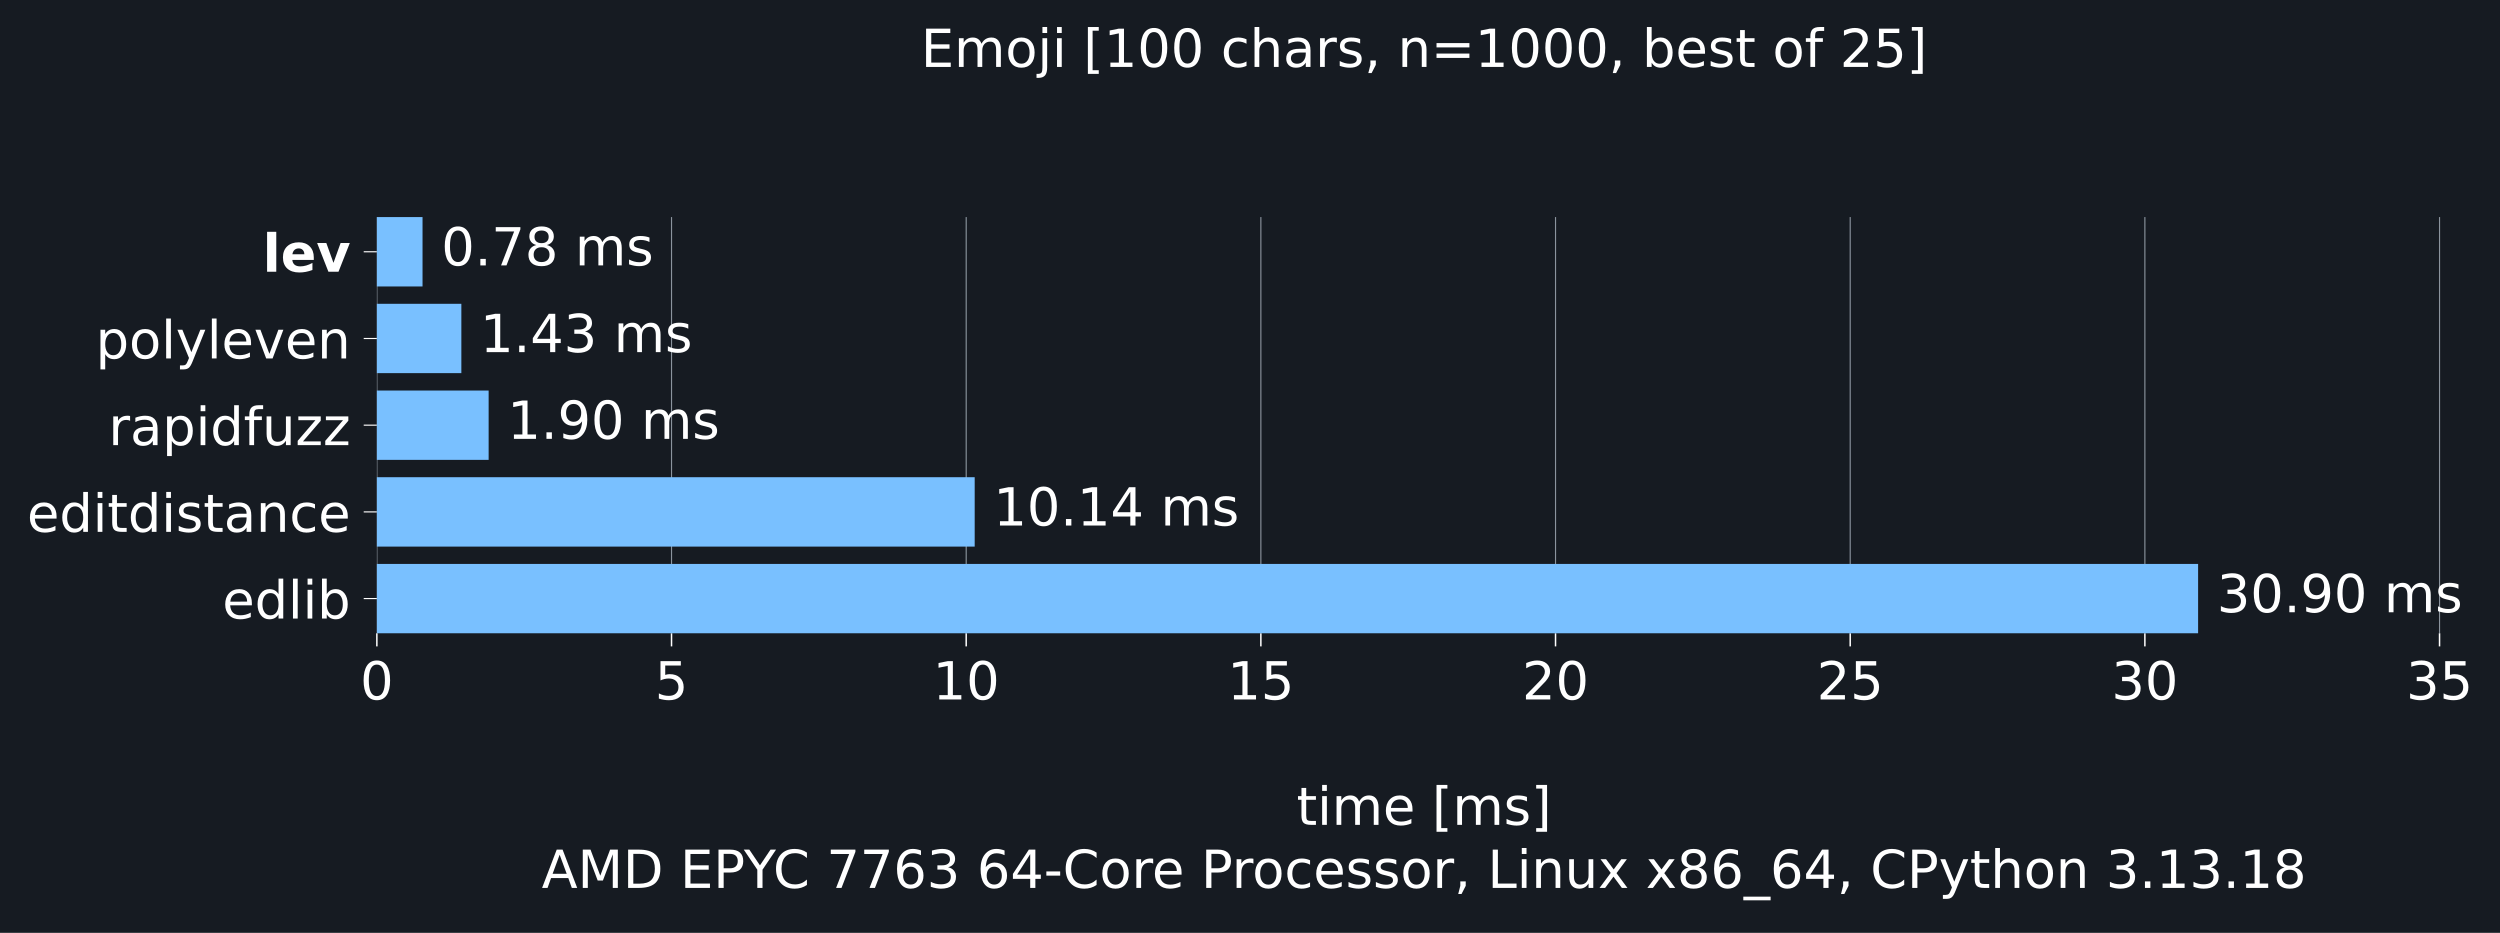
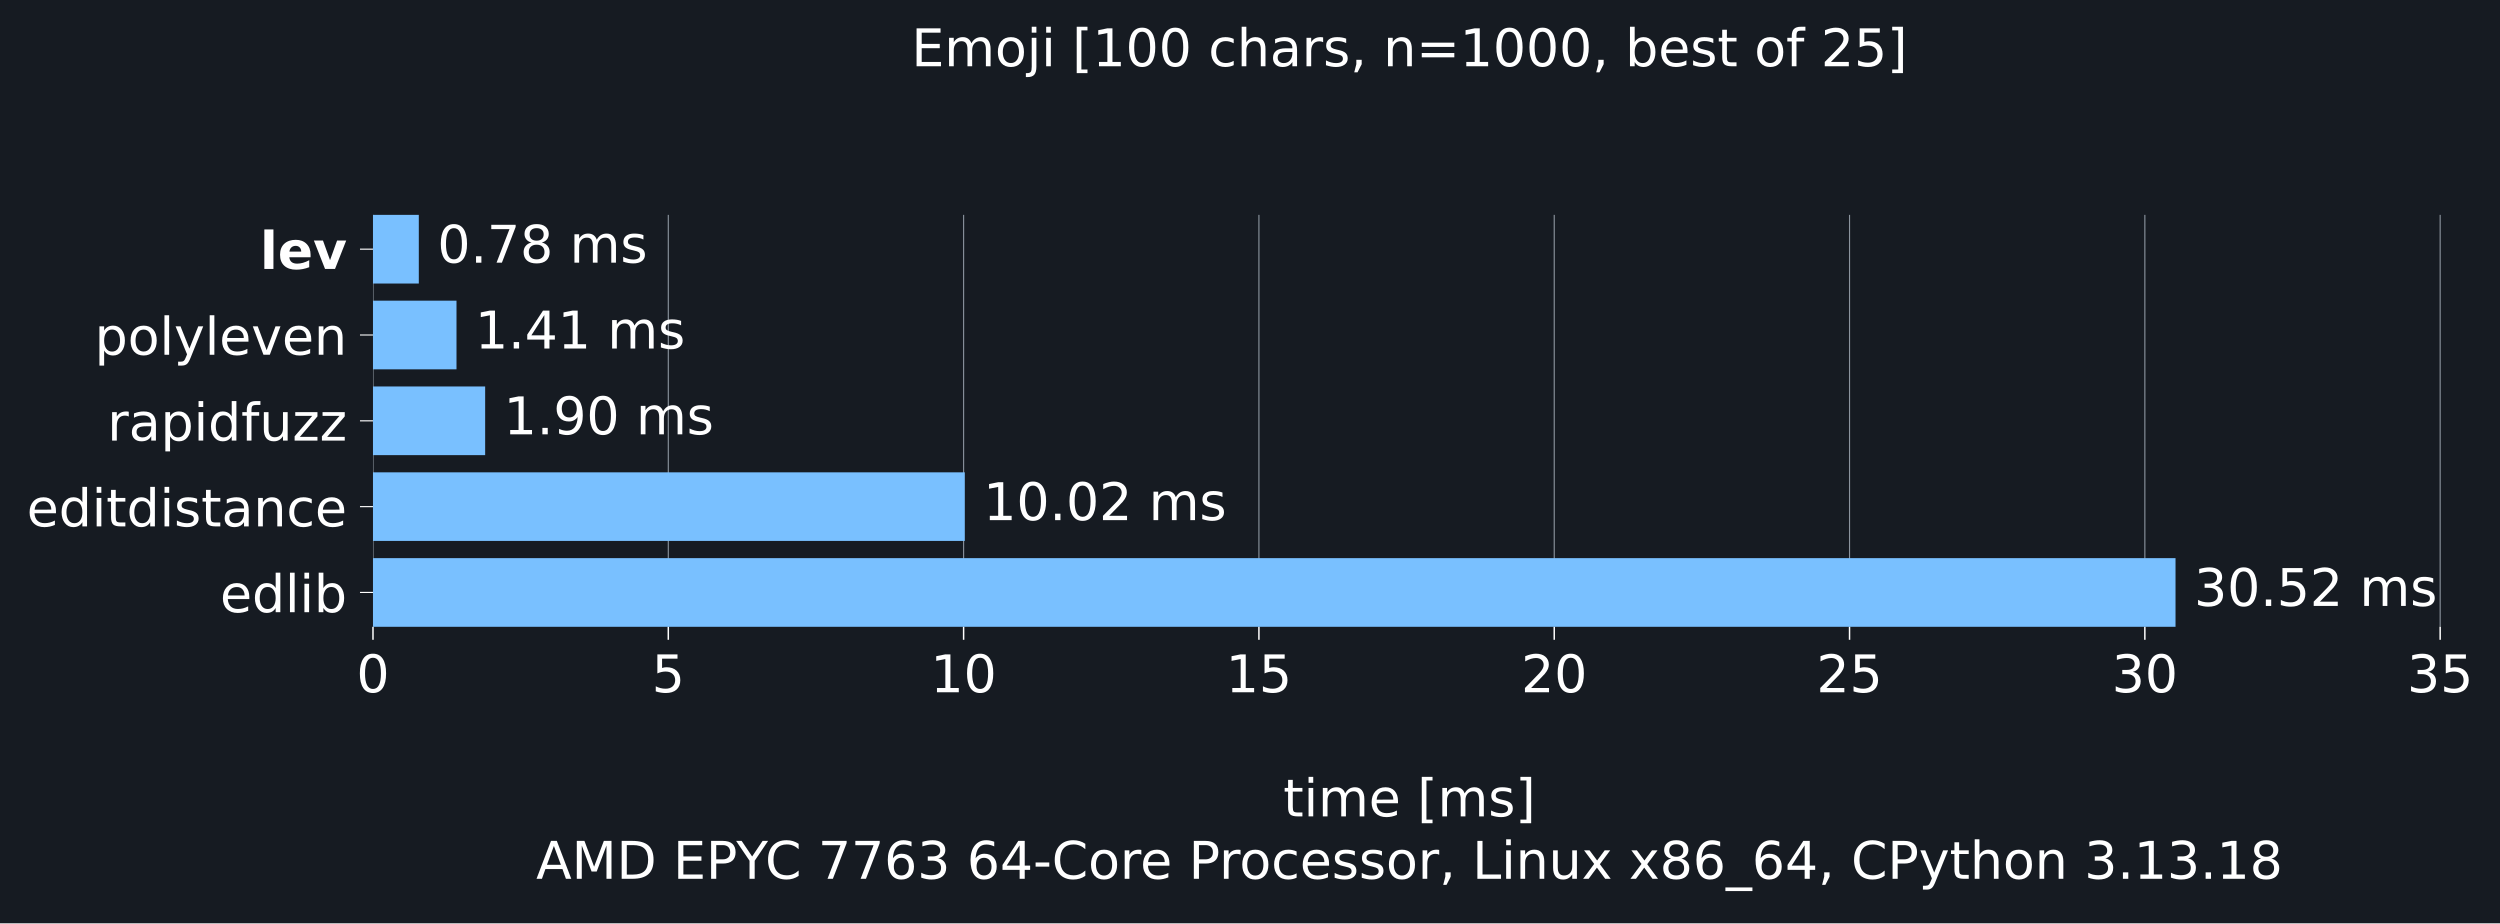
- <svg xmlns="http://www.w3.org/2000/svg" xmlns:xlink="http://www.w3.org/1999/xlink" width="666.051pt" height="248.525pt" viewBox="0 0 666.051 248.525" version="1.1">
+ <svg xmlns="http://www.w3.org/2000/svg" xmlns:xlink="http://www.w3.org/1999/xlink" width="672.963pt" height="248.525pt" viewBox="0 0 672.963 248.525" version="1.1">
  <defs>
    <style type="text/css">*{stroke-linejoin: round; stroke-linecap: butt}</style>
  </defs>
  <g id="figure_1">
    <g id="patch_1">
-       <path d="M 0 248.525 L 666.051 248.525 L 666.051 0 L 0 0 z " style="fill: #161b22" />
+       <path d="M 0 248.525 L 672.963 248.525 L 672.963 0 L 0 0 z " style="fill: #161b22" />
    </g>
    <g id="axes_1">
      <g id="patch_2">
        <path d="M 100.403 168.718 L 658.403 168.718 L 658.403 57.838 L 100.403 57.838 z " style="fill: #161b22" />
      </g>
      <g id="matplotlib.axis_1">
        <g id="xtick_1">
          <g id="line2d_1">
-             <path d="M 100.403 168.718 L 100.403 57.838 " clip-path="url(#pda3c7c12c2)" style="fill: none; stroke: #8b949e; stroke-width: 0.3; stroke-linecap: square" />
+             <path d="M 100.403 168.718 L 100.403 57.838 " clip-path="url(#peca6895022)" style="fill: none; stroke: #8b949e; stroke-width: 0.3; stroke-linecap: square" />
          </g>
          <g id="line2d_2">
            <defs>
-               <path id="m04eb3548ec" d="M 0 0 L 0 3.5 " style="stroke: #ffffff; stroke-width: 0.4" />
+               <path id="m6c0658daf0" d="M 0 0 L 0 3.5 " style="stroke: #ffffff; stroke-width: 0.4" />
            </defs>
            <g>
-               <use xlink:href="#m04eb3548ec" x="100.403" y="168.718" style="fill: #ffffff; stroke: #ffffff; stroke-width: 0.4" />
+               <use xlink:href="#m6c0658daf0" x="100.403" y="168.718" style="fill: #ffffff; stroke: #ffffff; stroke-width: 0.4" />
            </g>
          </g>
          <g id="text_1">
            <g style="fill: #ffffff" transform="translate(95.94906 186.3545) scale(0.14 -0.14)">
              <defs>
                <path id="DejaVuSans-13" d="M 2034 4250 Q 1547 4250 1301 3770 Q 1056 3291 1056 2328 Q 1056 1369 1301 889 Q 1547 409 2034 409 Q 2525 409 2770 889 Q 3016 1369 3016 2328 Q 3016 3291 2770 3770 Q 2525 4250 2034 4250 z M 2034 4750 Q 2819 4750 3233 4129 Q 3647 3509 3647 2328 Q 3647 1150 3233 529 Q 2819 -91 2034 -91 Q 1250 -91 836 529 Q 422 1150 422 2328 Q 422 3509 836 4129 Q 1250 4750 2034 4750 z " transform="scale(0.015625)" />
              </defs>
              <use xlink:href="#DejaVuSans-13" />
            </g>
          </g>
        </g>
        <g id="xtick_2">
          <g id="line2d_3">
-             <path d="M 178.909 168.718 L 178.909 57.838 " clip-path="url(#pda3c7c12c2)" style="fill: none; stroke: #8b949e; stroke-width: 0.3; stroke-linecap: square" />
+             <path d="M 179.896 168.718 L 179.896 57.838 " clip-path="url(#peca6895022)" style="fill: none; stroke: #8b949e; stroke-width: 0.3; stroke-linecap: square" />
          </g>
          <g id="line2d_4">
            <g>
-               <use xlink:href="#m04eb3548ec" x="178.909" y="168.718" style="fill: #ffffff; stroke: #ffffff; stroke-width: 0.4" />
+               <use xlink:href="#m6c0658daf0" x="179.896" y="168.718" style="fill: #ffffff; stroke: #ffffff; stroke-width: 0.4" />
            </g>
          </g>
          <g id="text_2">
-             <g style="fill: #ffffff" transform="translate(174.4549 186.3545) scale(0.14 -0.14)">
+             <g style="fill: #ffffff" transform="translate(175.4423 186.3545) scale(0.14 -0.14)">
              <defs>
                <path id="DejaVuSans-18" d="M 691 4666 L 3169 4666 L 3169 4134 L 1269 4134 L 1269 2991 Q 1406 3038 1543 3061 Q 1681 3084 1819 3084 Q 2600 3084 3056 2656 Q 3513 2228 3513 1497 Q 3513 744 3044 326 Q 2575 -91 1722 -91 Q 1428 -91 1123 -41 Q 819 9 494 109 L 494 744 Q 775 591 1075 516 Q 1375 441 1709 441 Q 2250 441 2565 725 Q 2881 1009 2881 1497 Q 2881 1984 2565 2268 Q 2250 2553 1709 2553 Q 1456 2553 1204 2497 Q 953 2441 691 2322 L 691 4666 z " transform="scale(0.015625)" />
              </defs>
              <use xlink:href="#DejaVuSans-18" />
            </g>
          </g>
        </g>
        <g id="xtick_3">
          <g id="line2d_5">
-             <path d="M 257.414 168.718 L 257.414 57.838 " clip-path="url(#pda3c7c12c2)" style="fill: none; stroke: #8b949e; stroke-width: 0.3; stroke-linecap: square" />
+             <path d="M 259.389 168.718 L 259.389 57.838 " clip-path="url(#peca6895022)" style="fill: none; stroke: #8b949e; stroke-width: 0.3; stroke-linecap: square" />
          </g>
          <g id="line2d_6">
            <g>
-               <use xlink:href="#m04eb3548ec" x="257.414" y="168.718" style="fill: #ffffff; stroke: #ffffff; stroke-width: 0.4" />
+               <use xlink:href="#m6c0658daf0" x="259.389" y="168.718" style="fill: #ffffff; stroke: #ffffff; stroke-width: 0.4" />
            </g>
          </g>
          <g id="text_3">
-             <g style="fill: #ffffff" transform="translate(248.5069 186.3545) scale(0.14 -0.14)">
+             <g style="fill: #ffffff" transform="translate(250.4817 186.3545) scale(0.14 -0.14)">
              <defs>
                <path id="DejaVuSans-14" d="M 794 531 L 1825 531 L 1825 4091 L 703 3866 L 703 4441 L 1819 4666 L 2450 4666 L 2450 531 L 3481 531 L 3481 0 L 794 0 L 794 531 z " transform="scale(0.015625)" />
              </defs>
              <use xlink:href="#DejaVuSans-14" />
              <use xlink:href="#DejaVuSans-13" transform="translate(63.625 0)" />
            </g>
          </g>
        </g>
        <g id="xtick_4">
          <g id="line2d_7">
-             <path d="M 335.92 168.718 L 335.92 57.838 " clip-path="url(#pda3c7c12c2)" style="fill: none; stroke: #8b949e; stroke-width: 0.3; stroke-linecap: square" />
+             <path d="M 338.882 168.718 L 338.882 57.838 " clip-path="url(#peca6895022)" style="fill: none; stroke: #8b949e; stroke-width: 0.3; stroke-linecap: square" />
          </g>
          <g id="line2d_8">
            <g>
-               <use xlink:href="#m04eb3548ec" x="335.92" y="168.718" style="fill: #ffffff; stroke: #ffffff; stroke-width: 0.4" />
+               <use xlink:href="#m6c0658daf0" x="338.882" y="168.718" style="fill: #ffffff; stroke: #ffffff; stroke-width: 0.4" />
            </g>
          </g>
          <g id="text_4">
-             <g style="fill: #ffffff" transform="translate(327.0128 186.3545) scale(0.14 -0.14)">
+             <g style="fill: #ffffff" transform="translate(329.975 186.3545) scale(0.14 -0.14)">
              <use xlink:href="#DejaVuSans-14" />
              <use xlink:href="#DejaVuSans-18" transform="translate(63.625 0)" />
            </g>
          </g>
        </g>
        <g id="xtick_5">
          <g id="line2d_9">
-             <path d="M 414.426 168.718 L 414.426 57.838 " clip-path="url(#pda3c7c12c2)" style="fill: none; stroke: #8b949e; stroke-width: 0.3; stroke-linecap: square" />
+             <path d="M 418.376 168.718 L 418.376 57.838 " clip-path="url(#peca6895022)" style="fill: none; stroke: #8b949e; stroke-width: 0.3; stroke-linecap: square" />
          </g>
          <g id="line2d_10">
            <g>
-               <use xlink:href="#m04eb3548ec" x="414.426" y="168.718" style="fill: #ffffff; stroke: #ffffff; stroke-width: 0.4" />
+               <use xlink:href="#m6c0658daf0" x="418.376" y="168.718" style="fill: #ffffff; stroke: #ffffff; stroke-width: 0.4" />
            </g>
          </g>
          <g id="text_5">
-             <g style="fill: #ffffff" transform="translate(405.5186 186.3545) scale(0.14 -0.14)">
+             <g style="fill: #ffffff" transform="translate(409.4682 186.3545) scale(0.14 -0.14)">
              <defs>
                <path id="DejaVuSans-15" d="M 1228 531 L 3431 531 L 3431 0 L 469 0 L 469 531 Q 828 903 1448 1529 Q 2069 2156 2228 2338 Q 2531 2678 2651 2914 Q 2772 3150 2772 3378 Q 2772 3750 2511 3984 Q 2250 4219 1831 4219 Q 1534 4219 1204 4116 Q 875 4013 500 3803 L 500 4441 Q 881 4594 1212 4672 Q 1544 4750 1819 4750 Q 2544 4750 2975 4387 Q 3406 4025 3406 3419 Q 3406 3131 3298 2873 Q 3191 2616 2906 2266 Q 2828 2175 2409 1742 Q 1991 1309 1228 531 z " transform="scale(0.015625)" />
              </defs>
              <use xlink:href="#DejaVuSans-15" />
              <use xlink:href="#DejaVuSans-13" transform="translate(63.625 0)" />
            </g>
          </g>
        </g>
        <g id="xtick_6">
          <g id="line2d_11">
-             <path d="M 492.932 168.718 L 492.932 57.838 " clip-path="url(#pda3c7c12c2)" style="fill: none; stroke: #8b949e; stroke-width: 0.3; stroke-linecap: square" />
+             <path d="M 497.869 168.718 L 497.869 57.838 " clip-path="url(#peca6895022)" style="fill: none; stroke: #8b949e; stroke-width: 0.3; stroke-linecap: square" />
          </g>
          <g id="line2d_12">
            <g>
-               <use xlink:href="#m04eb3548ec" x="492.932" y="168.718" style="fill: #ffffff; stroke: #ffffff; stroke-width: 0.4" />
+               <use xlink:href="#m6c0658daf0" x="497.869" y="168.718" style="fill: #ffffff; stroke: #ffffff; stroke-width: 0.4" />
            </g>
          </g>
          <g id="text_6">
-             <g style="fill: #ffffff" transform="translate(484.0244 186.3545) scale(0.14 -0.14)">
+             <g style="fill: #ffffff" transform="translate(488.9614 186.3545) scale(0.14 -0.14)">
              <use xlink:href="#DejaVuSans-15" />
              <use xlink:href="#DejaVuSans-18" transform="translate(63.625 0)" />
            </g>
          </g>
        </g>
        <g id="xtick_7">
          <g id="line2d_13">
-             <path d="M 571.438 168.718 L 571.438 57.838 " clip-path="url(#pda3c7c12c2)" style="fill: none; stroke: #8b949e; stroke-width: 0.3; stroke-linecap: square" />
+             <path d="M 577.362 168.718 L 577.362 57.838 " clip-path="url(#peca6895022)" style="fill: none; stroke: #8b949e; stroke-width: 0.3; stroke-linecap: square" />
          </g>
          <g id="line2d_14">
            <g>
-               <use xlink:href="#m04eb3548ec" x="571.438" y="168.718" style="fill: #ffffff; stroke: #ffffff; stroke-width: 0.4" />
+               <use xlink:href="#m6c0658daf0" x="577.362" y="168.718" style="fill: #ffffff; stroke: #ffffff; stroke-width: 0.4" />
            </g>
          </g>
          <g id="text_7">
-             <g style="fill: #ffffff" transform="translate(562.5302 186.3545) scale(0.14 -0.14)">
+             <g style="fill: #ffffff" transform="translate(568.4546 186.3545) scale(0.14 -0.14)">
              <defs>
                <path id="DejaVuSans-16" d="M 2597 2516 Q 3050 2419 3304 2112 Q 3559 1806 3559 1356 Q 3559 666 3084 287 Q 2609 -91 1734 -91 Q 1441 -91 1130 -33 Q 819 25 488 141 L 488 750 Q 750 597 1062 519 Q 1375 441 1716 441 Q 2309 441 2620 675 Q 2931 909 2931 1356 Q 2931 1769 2642 2001 Q 2353 2234 1838 2234 L 1294 2234 L 1294 2753 L 1863 2753 Q 2328 2753 2575 2939 Q 2822 3125 2822 3475 Q 2822 3834 2567 4026 Q 2313 4219 1838 4219 Q 1578 4219 1281 4162 Q 984 4106 628 3988 L 628 4550 Q 988 4650 1302 4700 Q 1616 4750 1894 4750 Q 2613 4750 3031 4423 Q 3450 4097 3450 3541 Q 3450 3153 3228 2886 Q 3006 2619 2597 2516 z " transform="scale(0.015625)" />
              </defs>
              <use xlink:href="#DejaVuSans-16" />
              <use xlink:href="#DejaVuSans-13" transform="translate(63.625 0)" />
            </g>
          </g>
        </g>
        <g id="xtick_8">
          <g id="line2d_15">
-             <path d="M 649.944 168.718 L 649.944 57.838 " clip-path="url(#pda3c7c12c2)" style="fill: none; stroke: #8b949e; stroke-width: 0.3; stroke-linecap: square" />
+             <path d="M 656.855 168.718 L 656.855 57.838 " clip-path="url(#peca6895022)" style="fill: none; stroke: #8b949e; stroke-width: 0.3; stroke-linecap: square" />
          </g>
          <g id="line2d_16">
            <g>
-               <use xlink:href="#m04eb3548ec" x="649.944" y="168.718" style="fill: #ffffff; stroke: #ffffff; stroke-width: 0.4" />
+               <use xlink:href="#m6c0658daf0" x="656.855" y="168.718" style="fill: #ffffff; stroke: #ffffff; stroke-width: 0.4" />
            </g>
          </g>
          <g id="text_8">
-             <g style="fill: #ffffff" transform="translate(641.036 186.3545) scale(0.14 -0.14)">
+             <g style="fill: #ffffff" transform="translate(647.9478 186.3545) scale(0.14 -0.14)">
              <use xlink:href="#DejaVuSans-16" />
              <use xlink:href="#DejaVuSans-18" transform="translate(63.625 0)" />
            </g>
          </g>
        </g>
        <g id="text_9">
          <g style="fill: #ffffff" transform="translate(345.4364 219.757) scale(0.14 -0.14)">
            <defs>
              <path id="DejaVuSans-57" d="M 1172 4494 L 1172 3500 L 2356 3500 L 2356 3053 L 1172 3053 L 1172 1153 Q 1172 725 1289 603 Q 1406 481 1766 481 L 2356 481 L 2356 0 L 1766 0 Q 1100 0 847 248 Q 594 497 594 1153 L 594 3053 L 172 3053 L 172 3500 L 594 3500 L 594 4494 L 1172 4494 z " transform="scale(0.015625)" />
              <path id="DejaVuSans-4c" d="M 603 3500 L 1178 3500 L 1178 0 L 603 0 L 603 3500 z M 603 4863 L 1178 4863 L 1178 4134 L 603 4134 L 603 4863 z " transform="scale(0.015625)" />
              <path id="DejaVuSans-50" d="M 3328 2828 Q 3544 3216 3844 3400 Q 4144 3584 4550 3584 Q 5097 3584 5394 3201 Q 5691 2819 5691 2113 L 5691 0 L 5113 0 L 5113 2094 Q 5113 2597 4934 2840 Q 4756 3084 4391 3084 Q 3944 3084 3684 2787 Q 3425 2491 3425 1978 L 3425 0 L 2847 0 L 2847 2094 Q 2847 2600 2669 2842 Q 2491 3084 2119 3084 Q 1678 3084 1418 2786 Q 1159 2488 1159 1978 L 1159 0 L 581 0 L 581 3500 L 1159 3500 L 1159 2956 Q 1356 3278 1631 3431 Q 1906 3584 2284 3584 Q 2666 3584 2933 3390 Q 3200 3197 3328 2828 z " transform="scale(0.015625)" />
              <path id="DejaVuSans-48" d="M 3597 1894 L 3597 1613 L 953 1613 Q 991 1019 1311 708 Q 1631 397 2203 397 Q 2534 397 2845 478 Q 3156 559 3463 722 L 3463 178 Q 3153 47 2828 -22 Q 2503 -91 2169 -91 Q 1331 -91 842 396 Q 353 884 353 1716 Q 353 2575 817 3079 Q 1281 3584 2069 3584 Q 2775 3584 3186 3129 Q 3597 2675 3597 1894 z M 3022 2063 Q 3016 2534 2758 2815 Q 2500 3097 2075 3097 Q 1594 3097 1305 2825 Q 1016 2553 972 2059 L 3022 2063 z " transform="scale(0.015625)" />
              <path id="DejaVuSans-3" transform="scale(0.015625)" />
              <path id="DejaVuSans-3e" d="M 550 4863 L 1875 4863 L 1875 4416 L 1125 4416 L 1125 -397 L 1875 -397 L 1875 -844 L 550 -844 L 550 4863 z " transform="scale(0.015625)" />
              <path id="DejaVuSans-56" d="M 2834 3397 L 2834 2853 Q 2591 2978 2328 3040 Q 2066 3103 1784 3103 Q 1356 3103 1142 2972 Q 928 2841 928 2578 Q 928 2378 1081 2264 Q 1234 2150 1697 2047 L 1894 2003 Q 2506 1872 2764 1633 Q 3022 1394 3022 966 Q 3022 478 2636 193 Q 2250 -91 1575 -91 Q 1294 -91 989 -36 Q 684 19 347 128 L 347 722 Q 666 556 975 473 Q 1284 391 1588 391 Q 1994 391 2212 530 Q 2431 669 2431 922 Q 2431 1156 2273 1281 Q 2116 1406 1581 1522 L 1381 1569 Q 847 1681 609 1914 Q 372 2147 372 2553 Q 372 3047 722 3315 Q 1072 3584 1716 3584 Q 2034 3584 2315 3537 Q 2597 3491 2834 3397 z " transform="scale(0.015625)" />
              <path id="DejaVuSans-40" d="M 1947 4863 L 1947 -844 L 622 -844 L 622 -397 L 1369 -397 L 1369 4416 L 622 4416 L 622 4863 L 1947 4863 z " transform="scale(0.015625)" />
            </defs>
            <use xlink:href="#DejaVuSans-57" />
            <use xlink:href="#DejaVuSans-4c" transform="translate(39.20312 0)" />
            <use xlink:href="#DejaVuSans-50" transform="translate(66.98438 0)" />
            <use xlink:href="#DejaVuSans-48" transform="translate(164.3906 0)" />
            <use xlink:href="#DejaVuSans-3" transform="translate(225.9219 0)" />
            <use xlink:href="#DejaVuSans-3e" transform="translate(257.7031 0)" />
            <use xlink:href="#DejaVuSans-50" transform="translate(296.7188 0)" />
            <use xlink:href="#DejaVuSans-56" transform="translate(394.125 0)" />
            <use xlink:href="#DejaVuSans-40" transform="translate(446.2188 0)" />
          </g>
          <g style="fill: #ffffff" transform="translate(144.3144 236.5608) scale(0.14 -0.14)">
            <defs>
              <path id="DejaVuSans-24" d="M 2188 4044 L 1331 1722 L 3047 1722 L 2188 4044 z M 1831 4666 L 2547 4666 L 4325 0 L 3669 0 L 3244 1197 L 1141 1197 L 716 0 L 50 0 L 1831 4666 z " transform="scale(0.015625)" />
              <path id="DejaVuSans-30" d="M 628 4666 L 1569 4666 L 2759 1491 L 3956 4666 L 4897 4666 L 4897 0 L 4281 0 L 4281 4097 L 3078 897 L 2444 897 L 1241 4097 L 1241 0 L 628 0 L 628 4666 z " transform="scale(0.015625)" />
              <path id="DejaVuSans-27" d="M 1259 4147 L 1259 519 L 2022 519 Q 2988 519 3436 956 Q 3884 1394 3884 2338 Q 3884 3275 3436 3711 Q 2988 4147 2022 4147 L 1259 4147 z M 628 4666 L 1925 4666 Q 3281 4666 3915 4102 Q 4550 3538 4550 2338 Q 4550 1131 3912 565 Q 3275 0 1925 0 L 628 0 L 628 4666 z " transform="scale(0.015625)" />
              <path id="DejaVuSans-28" d="M 628 4666 L 3578 4666 L 3578 4134 L 1259 4134 L 1259 2753 L 3481 2753 L 3481 2222 L 1259 2222 L 1259 531 L 3634 531 L 3634 0 L 628 0 L 628 4666 z " transform="scale(0.015625)" />
              <path id="DejaVuSans-33" d="M 1259 4147 L 1259 2394 L 2053 2394 Q 2494 2394 2734 2622 Q 2975 2850 2975 3272 Q 2975 3691 2734 3919 Q 2494 4147 2053 4147 L 1259 4147 z M 628 4666 L 2053 4666 Q 2838 4666 3239 4311 Q 3641 3956 3641 3272 Q 3641 2581 3239 2228 Q 2838 1875 2053 1875 L 1259 1875 L 1259 0 L 628 0 L 628 4666 z " transform="scale(0.015625)" />
              <path id="DejaVuSans-3c" d="M -13 4666 L 666 4666 L 1959 2747 L 3244 4666 L 3922 4666 L 2272 2222 L 2272 0 L 1638 0 L 1638 2222 L -13 4666 z " transform="scale(0.015625)" />
              <path id="DejaVuSans-26" d="M 4122 4306 L 4122 3641 Q 3803 3938 3442 4084 Q 3081 4231 2675 4231 Q 1875 4231 1450 3742 Q 1025 3253 1025 2328 Q 1025 1406 1450 917 Q 1875 428 2675 428 Q 3081 428 3442 575 Q 3803 722 4122 1019 L 4122 359 Q 3791 134 3420 21 Q 3050 -91 2638 -91 Q 1578 -91 968 557 Q 359 1206 359 2328 Q 359 3453 968 4101 Q 1578 4750 2638 4750 Q 3056 4750 3426 4639 Q 3797 4528 4122 4306 z " transform="scale(0.015625)" />
              <path id="DejaVuSans-1a" d="M 525 4666 L 3525 4666 L 3525 4397 L 1831 0 L 1172 0 L 2766 4134 L 525 4134 L 525 4666 z " transform="scale(0.015625)" />
              <path id="DejaVuSans-19" d="M 2113 2584 Q 1688 2584 1439 2293 Q 1191 2003 1191 1497 Q 1191 994 1439 701 Q 1688 409 2113 409 Q 2538 409 2786 701 Q 3034 994 3034 1497 Q 3034 2003 2786 2293 Q 2538 2584 2113 2584 z M 3366 4563 L 3366 3988 Q 3128 4100 2886 4159 Q 2644 4219 2406 4219 Q 1781 4219 1451 3797 Q 1122 3375 1075 2522 Q 1259 2794 1537 2939 Q 1816 3084 2150 3084 Q 2853 3084 3261 2657 Q 3669 2231 3669 1497 Q 3669 778 3244 343 Q 2819 -91 2113 -91 Q 1303 -91 875 529 Q 447 1150 447 2328 Q 447 3434 972 4092 Q 1497 4750 2381 4750 Q 2619 4750 2861 4703 Q 3103 4656 3366 4563 z " transform="scale(0.015625)" />
              <path id="DejaVuSans-17" d="M 2419 4116 L 825 1625 L 2419 1625 L 2419 4116 z M 2253 4666 L 3047 4666 L 3047 1625 L 3713 1625 L 3713 1100 L 3047 1100 L 3047 0 L 2419 0 L 2419 1100 L 313 1100 L 313 1709 L 2253 4666 z " transform="scale(0.015625)" />
              <path id="DejaVuSans-10" d="M 313 2009 L 1997 2009 L 1997 1497 L 313 1497 L 313 2009 z " transform="scale(0.015625)" />
              <path id="DejaVuSans-52" d="M 1959 3097 Q 1497 3097 1228 2736 Q 959 2375 959 1747 Q 959 1119 1226 758 Q 1494 397 1959 397 Q 2419 397 2687 759 Q 2956 1122 2956 1747 Q 2956 2369 2687 2733 Q 2419 3097 1959 3097 z M 1959 3584 Q 2709 3584 3137 3096 Q 3566 2609 3566 1747 Q 3566 888 3137 398 Q 2709 -91 1959 -91 Q 1206 -91 779 398 Q 353 888 353 1747 Q 353 2609 779 3096 Q 1206 3584 1959 3584 z " transform="scale(0.015625)" />
              <path id="DejaVuSans-55" d="M 2631 2963 Q 2534 3019 2420 3045 Q 2306 3072 2169 3072 Q 1681 3072 1420 2755 Q 1159 2438 1159 1844 L 1159 0 L 581 0 L 581 3500 L 1159 3500 L 1159 2956 Q 1341 3275 1631 3429 Q 1922 3584 2338 3584 Q 2397 3584 2469 3576 Q 2541 3569 2628 3553 L 2631 2963 z " transform="scale(0.015625)" />
              <path id="DejaVuSans-46" d="M 3122 3366 L 3122 2828 Q 2878 2963 2633 3030 Q 2388 3097 2138 3097 Q 1578 3097 1268 2742 Q 959 2388 959 1747 Q 959 1106 1268 751 Q 1578 397 2138 397 Q 2388 397 2633 464 Q 2878 531 3122 666 L 3122 134 Q 2881 22 2623 -34 Q 2366 -91 2075 -91 Q 1284 -91 818 406 Q 353 903 353 1747 Q 353 2603 823 3093 Q 1294 3584 2113 3584 Q 2378 3584 2631 3529 Q 2884 3475 3122 3366 z " transform="scale(0.015625)" />
              <path id="DejaVuSans-f" d="M 750 794 L 1409 794 L 1409 256 L 897 -744 L 494 -744 L 750 256 L 750 794 z " transform="scale(0.015625)" />
              <path id="DejaVuSans-2f" d="M 628 4666 L 1259 4666 L 1259 531 L 3531 531 L 3531 0 L 628 0 L 628 4666 z " transform="scale(0.015625)" />
              <path id="DejaVuSans-51" d="M 3513 2113 L 3513 0 L 2938 0 L 2938 2094 Q 2938 2591 2744 2837 Q 2550 3084 2163 3084 Q 1697 3084 1428 2787 Q 1159 2491 1159 1978 L 1159 0 L 581 0 L 581 3500 L 1159 3500 L 1159 2956 Q 1366 3272 1645 3428 Q 1925 3584 2291 3584 Q 2894 3584 3203 3211 Q 3513 2838 3513 2113 z " transform="scale(0.015625)" />
              <path id="DejaVuSans-58" d="M 544 1381 L 544 3500 L 1119 3500 L 1119 1403 Q 1119 906 1312 657 Q 1506 409 1894 409 Q 2359 409 2629 706 Q 2900 1003 2900 1516 L 2900 3500 L 3475 3500 L 3475 0 L 2900 0 L 2900 538 Q 2691 219 2414 64 Q 2138 -91 1772 -91 Q 1169 -91 856 284 Q 544 659 544 1381 z M 1991 3584 L 1991 3584 z " transform="scale(0.015625)" />
              <path id="DejaVuSans-5b" d="M 3513 3500 L 2247 1797 L 3578 0 L 2900 0 L 1881 1375 L 863 0 L 184 0 L 1544 1831 L 300 3500 L 978 3500 L 1906 2253 L 2834 3500 L 3513 3500 z " transform="scale(0.015625)" />
              <path id="DejaVuSans-1b" d="M 2034 2216 Q 1584 2216 1326 1975 Q 1069 1734 1069 1313 Q 1069 891 1326 650 Q 1584 409 2034 409 Q 2484 409 2743 651 Q 3003 894 3003 1313 Q 3003 1734 2745 1975 Q 2488 2216 2034 2216 z M 1403 2484 Q 997 2584 770 2862 Q 544 3141 544 3541 Q 544 4100 942 4425 Q 1341 4750 2034 4750 Q 2731 4750 3128 4425 Q 3525 4100 3525 3541 Q 3525 3141 3298 2862 Q 3072 2584 2669 2484 Q 3125 2378 3379 2068 Q 3634 1759 3634 1313 Q 3634 634 3220 271 Q 2806 -91 2034 -91 Q 1263 -91 848 271 Q 434 634 434 1313 Q 434 1759 690 2068 Q 947 2378 1403 2484 z M 1172 3481 Q 1172 3119 1398 2916 Q 1625 2713 2034 2713 Q 2441 2713 2670 2916 Q 2900 3119 2900 3481 Q 2900 3844 2670 4047 Q 2441 4250 2034 4250 Q 1625 4250 1398 4047 Q 1172 3844 1172 3481 z " transform="scale(0.015625)" />
              <path id="DejaVuSans-42" d="M 3263 -1063 L 3263 -1509 L -63 -1509 L -63 -1063 L 3263 -1063 z " transform="scale(0.015625)" />
              <path id="DejaVuSans-5c" d="M 2059 -325 Q 1816 -950 1584 -1140 Q 1353 -1331 966 -1331 L 506 -1331 L 506 -850 L 844 -850 Q 1081 -850 1212 -737 Q 1344 -625 1503 -206 L 1606 56 L 191 3500 L 800 3500 L 1894 763 L 2988 3500 L 3597 3500 L 2059 -325 z " transform="scale(0.015625)" />
              <path id="DejaVuSans-4b" d="M 3513 2113 L 3513 0 L 2938 0 L 2938 2094 Q 2938 2591 2744 2837 Q 2550 3084 2163 3084 Q 1697 3084 1428 2787 Q 1159 2491 1159 1978 L 1159 0 L 581 0 L 581 4863 L 1159 4863 L 1159 2956 Q 1366 3272 1645 3428 Q 1925 3584 2291 3584 Q 2894 3584 3203 3211 Q 3513 2838 3513 2113 z " transform="scale(0.015625)" />
              <path id="DejaVuSans-11" d="M 684 794 L 1344 794 L 1344 0 L 684 0 L 684 794 z " transform="scale(0.015625)" />
            </defs>
            <use xlink:href="#DejaVuSans-24" />
            <use xlink:href="#DejaVuSans-30" transform="translate(68.40625 0)" />
            <use xlink:href="#DejaVuSans-27" transform="translate(154.6875 0)" />
            <use xlink:href="#DejaVuSans-3" transform="translate(231.6875 0)" />
            <use xlink:href="#DejaVuSans-28" transform="translate(263.4688 0)" />
            <use xlink:href="#DejaVuSans-33" transform="translate(326.6562 0)" />
            <use xlink:href="#DejaVuSans-3c" transform="translate(384.75 0)" />
            <use xlink:href="#DejaVuSans-26" transform="translate(440.3594 0)" />
            <use xlink:href="#DejaVuSans-3" transform="translate(510.1875 0)" />
            <use xlink:href="#DejaVuSans-1a" transform="translate(541.9688 0)" />
            <use xlink:href="#DejaVuSans-1a" transform="translate(605.5938 0)" />
            <use xlink:href="#DejaVuSans-19" transform="translate(669.2188 0)" />
            <use xlink:href="#DejaVuSans-16" transform="translate(732.8438 0)" />
            <use xlink:href="#DejaVuSans-3" transform="translate(796.4688 0)" />
            <use xlink:href="#DejaVuSans-19" transform="translate(828.25 0)" />
            <use xlink:href="#DejaVuSans-17" transform="translate(891.875 0)" />
            <use xlink:href="#DejaVuSans-10" transform="translate(955.5 0)" />
            <use xlink:href="#DejaVuSans-26" transform="translate(991.5781 0)" />
            <use xlink:href="#DejaVuSans-52" transform="translate(1061.406 0)" />
            <use xlink:href="#DejaVuSans-55" transform="translate(1122.594 0)" />
            <use xlink:href="#DejaVuSans-48" transform="translate(1161.5 0)" />
            <use xlink:href="#DejaVuSans-3" transform="translate(1223.031 0)" />
            <use xlink:href="#DejaVuSans-33" transform="translate(1254.812 0)" />
            <use xlink:href="#DejaVuSans-55" transform="translate(1313.359 0)" />
            <use xlink:href="#DejaVuSans-52" transform="translate(1352.266 0)" />
            <use xlink:href="#DejaVuSans-46" transform="translate(1413.453 0)" />
            <use xlink:href="#DejaVuSans-48" transform="translate(1468.438 0)" />
            <use xlink:href="#DejaVuSans-56" transform="translate(1529.969 0)" />
            <use xlink:href="#DejaVuSans-56" transform="translate(1582.062 0)" />
            <use xlink:href="#DejaVuSans-52" transform="translate(1634.156 0)" />
            <use xlink:href="#DejaVuSans-55" transform="translate(1695.344 0)" />
            <use xlink:href="#DejaVuSans-f" transform="translate(1736.453 0)" />
            <use xlink:href="#DejaVuSans-3" transform="translate(1768.234 0)" />
            <use xlink:href="#DejaVuSans-2f" transform="translate(1800.016 0)" />
            <use xlink:href="#DejaVuSans-4c" transform="translate(1855.734 0)" />
            <use xlink:href="#DejaVuSans-51" transform="translate(1883.516 0)" />
            <use xlink:href="#DejaVuSans-58" transform="translate(1946.891 0)" />
            <use xlink:href="#DejaVuSans-5b" transform="translate(2010.266 0)" />
            <use xlink:href="#DejaVuSans-3" transform="translate(2069.453 0)" />
            <use xlink:href="#DejaVuSans-5b" transform="translate(2101.234 0)" />
            <use xlink:href="#DejaVuSans-1b" transform="translate(2160.422 0)" />
            <use xlink:href="#DejaVuSans-19" transform="translate(2224.047 0)" />
            <use xlink:href="#DejaVuSans-42" transform="translate(2287.672 0)" />
            <use xlink:href="#DejaVuSans-19" transform="translate(2337.672 0)" />
            <use xlink:href="#DejaVuSans-17" transform="translate(2401.297 0)" />
            <use xlink:href="#DejaVuSans-f" transform="translate(2464.922 0)" />
            <use xlink:href="#DejaVuSans-3" transform="translate(2496.703 0)" />
            <use xlink:href="#DejaVuSans-26" transform="translate(2528.484 0)" />
            <use xlink:href="#DejaVuSans-33" transform="translate(2598.312 0)" />
            <use xlink:href="#DejaVuSans-5c" transform="translate(2658.609 0)" />
            <use xlink:href="#DejaVuSans-57" transform="translate(2717.797 0)" />
            <use xlink:href="#DejaVuSans-4b" transform="translate(2757 0)" />
            <use xlink:href="#DejaVuSans-52" transform="translate(2820.375 0)" />
            <use xlink:href="#DejaVuSans-51" transform="translate(2881.562 0)" />
            <use xlink:href="#DejaVuSans-3" transform="translate(2944.938 0)" />
            <use xlink:href="#DejaVuSans-16" transform="translate(2976.719 0)" />
            <use xlink:href="#DejaVuSans-11" transform="translate(3040.344 0)" />
            <use xlink:href="#DejaVuSans-14" transform="translate(3072.125 0)" />
            <use xlink:href="#DejaVuSans-16" transform="translate(3135.75 0)" />
            <use xlink:href="#DejaVuSans-11" transform="translate(3199.375 0)" />
            <use xlink:href="#DejaVuSans-14" transform="translate(3231.156 0)" />
            <use xlink:href="#DejaVuSans-1b" transform="translate(3294.781 0)" />
          </g>
        </g>
      </g>
      <g id="matplotlib.axis_2">
        <g id="ytick_1">
          <g id="line2d_17">
            <defs>
-               <path id="m487cfec7fc" d="M 0 0 L -3.5 0 " style="stroke: #ffffff; stroke-width: 0.3" />
+               <path id="m404a4bf1f8" d="M 0 0 L -3.5 0 " style="stroke: #ffffff; stroke-width: 0.3" />
            </defs>
            <g>
-               <use xlink:href="#m487cfec7fc" x="100.403" y="159.478" style="fill: #ffffff; stroke: #ffffff; stroke-width: 0.3" />
+               <use xlink:href="#m404a4bf1f8" x="100.403" y="159.478" style="fill: #ffffff; stroke: #ffffff; stroke-width: 0.3" />
            </g>
          </g>
          <g id="text_10">
            <g style="fill: #ffffff" transform="translate(59.23406 164.7967) scale(0.14 -0.14)">
              <defs>
                <path id="DejaVuSans-47" d="M 2906 2969 L 2906 4863 L 3481 4863 L 3481 0 L 2906 0 L 2906 525 Q 2725 213 2448 61 Q 2172 -91 1784 -91 Q 1150 -91 751 415 Q 353 922 353 1747 Q 353 2572 751 3078 Q 1150 3584 1784 3584 Q 2172 3584 2448 3432 Q 2725 3281 2906 2969 z M 947 1747 Q 947 1113 1208 752 Q 1469 391 1925 391 Q 2381 391 2643 752 Q 2906 1113 2906 1747 Q 2906 2381 2643 2742 Q 2381 3103 1925 3103 Q 1469 3103 1208 2742 Q 947 2381 947 1747 z " transform="scale(0.015625)" />
                <path id="DejaVuSans-4f" d="M 603 4863 L 1178 4863 L 1178 0 L 603 0 L 603 4863 z " transform="scale(0.015625)" />
                <path id="DejaVuSans-45" d="M 3116 1747 Q 3116 2381 2855 2742 Q 2594 3103 2138 3103 Q 1681 3103 1420 2742 Q 1159 2381 1159 1747 Q 1159 1113 1420 752 Q 1681 391 2138 391 Q 2594 391 2855 752 Q 3116 1113 3116 1747 z M 1159 2969 Q 1341 3281 1617 3432 Q 1894 3584 2278 3584 Q 2916 3584 3314 3078 Q 3713 2572 3713 1747 Q 3713 922 3314 415 Q 2916 -91 2278 -91 Q 1894 -91 1617 61 Q 1341 213 1159 525 L 1159 0 L 581 0 L 581 4863 L 1159 4863 L 1159 2969 z " transform="scale(0.015625)" />
              </defs>
              <use xlink:href="#DejaVuSans-48" />
              <use xlink:href="#DejaVuSans-47" transform="translate(61.53125 0)" />
              <use xlink:href="#DejaVuSans-4f" transform="translate(125.0156 0)" />
              <use xlink:href="#DejaVuSans-4c" transform="translate(152.7969 0)" />
              <use xlink:href="#DejaVuSans-45" transform="translate(180.5781 0)" />
            </g>
          </g>
        </g>
        <g id="ytick_2">
          <g id="line2d_18">
            <g>
-               <use xlink:href="#m487cfec7fc" x="100.403" y="136.378" style="fill: #ffffff; stroke: #ffffff; stroke-width: 0.3" />
+               <use xlink:href="#m404a4bf1f8" x="100.403" y="136.378" style="fill: #ffffff; stroke: #ffffff; stroke-width: 0.3" />
            </g>
          </g>
          <g id="text_11">
            <g style="fill: #ffffff" transform="translate(7.2 141.6967) scale(0.14 -0.14)">
              <defs>
                <path id="DejaVuSans-44" d="M 2194 1759 Q 1497 1759 1228 1600 Q 959 1441 959 1056 Q 959 750 1161 570 Q 1363 391 1709 391 Q 2188 391 2477 730 Q 2766 1069 2766 1631 L 2766 1759 L 2194 1759 z M 3341 1997 L 3341 0 L 2766 0 L 2766 531 Q 2569 213 2275 61 Q 1981 -91 1556 -91 Q 1019 -91 701 211 Q 384 513 384 1019 Q 384 1609 779 1909 Q 1175 2209 1959 2209 L 2766 2209 L 2766 2266 Q 2766 2663 2505 2880 Q 2244 3097 1772 3097 Q 1472 3097 1187 3025 Q 903 2953 641 2809 L 641 3341 Q 956 3463 1253 3523 Q 1550 3584 1831 3584 Q 2591 3584 2966 3190 Q 3341 2797 3341 1997 z " transform="scale(0.015625)" />
              </defs>
              <use xlink:href="#DejaVuSans-48" />
              <use xlink:href="#DejaVuSans-47" transform="translate(61.53125 0)" />
              <use xlink:href="#DejaVuSans-4c" transform="translate(125.0156 0)" />
              <use xlink:href="#DejaVuSans-57" transform="translate(152.7969 0)" />
              <use xlink:href="#DejaVuSans-47" transform="translate(192 0)" />
              <use xlink:href="#DejaVuSans-4c" transform="translate(255.4844 0)" />
              <use xlink:href="#DejaVuSans-56" transform="translate(283.2656 0)" />
              <use xlink:href="#DejaVuSans-57" transform="translate(335.3594 0)" />
              <use xlink:href="#DejaVuSans-44" transform="translate(374.5625 0)" />
              <use xlink:href="#DejaVuSans-51" transform="translate(435.8438 0)" />
              <use xlink:href="#DejaVuSans-46" transform="translate(499.2188 0)" />
              <use xlink:href="#DejaVuSans-48" transform="translate(554.2031 0)" />
            </g>
          </g>
        </g>
        <g id="ytick_3">
          <g id="line2d_19">
            <g>
-               <use xlink:href="#m487cfec7fc" x="100.403" y="113.278" style="fill: #ffffff; stroke: #ffffff; stroke-width: 0.3" />
+               <use xlink:href="#m404a4bf1f8" x="100.403" y="113.278" style="fill: #ffffff; stroke: #ffffff; stroke-width: 0.3" />
            </g>
          </g>
          <g id="text_12">
            <g style="fill: #ffffff" transform="translate(28.90656 118.5967) scale(0.14 -0.14)">
              <defs>
                <path id="DejaVuSans-53" d="M 1159 525 L 1159 -1331 L 581 -1331 L 581 3500 L 1159 3500 L 1159 2969 Q 1341 3281 1617 3432 Q 1894 3584 2278 3584 Q 2916 3584 3314 3078 Q 3713 2572 3713 1747 Q 3713 922 3314 415 Q 2916 -91 2278 -91 Q 1894 -91 1617 61 Q 1341 213 1159 525 z M 3116 1747 Q 3116 2381 2855 2742 Q 2594 3103 2138 3103 Q 1681 3103 1420 2742 Q 1159 2381 1159 1747 Q 1159 1113 1420 752 Q 1681 391 2138 391 Q 2594 391 2855 752 Q 3116 1113 3116 1747 z " transform="scale(0.015625)" />
                <path id="DejaVuSans-49" d="M 2375 4863 L 2375 4384 L 1825 4384 Q 1516 4384 1395 4259 Q 1275 4134 1275 3809 L 1275 3500 L 2222 3500 L 2222 3053 L 1275 3053 L 1275 0 L 697 0 L 697 3053 L 147 3053 L 147 3500 L 697 3500 L 697 3744 Q 697 4328 969 4595 Q 1241 4863 1831 4863 L 2375 4863 z " transform="scale(0.015625)" />
                <path id="DejaVuSans-5d" d="M 353 3500 L 3084 3500 L 3084 2975 L 922 459 L 3084 459 L 3084 0 L 275 0 L 275 525 L 2438 3041 L 353 3041 L 353 3500 z " transform="scale(0.015625)" />
              </defs>
              <use xlink:href="#DejaVuSans-55" />
              <use xlink:href="#DejaVuSans-44" transform="translate(41.10938 0)" />
              <use xlink:href="#DejaVuSans-53" transform="translate(102.3906 0)" />
              <use xlink:href="#DejaVuSans-4c" transform="translate(165.875 0)" />
              <use xlink:href="#DejaVuSans-47" transform="translate(193.6562 0)" />
              <use xlink:href="#DejaVuSans-49" transform="translate(257.1406 0)" />
              <use xlink:href="#DejaVuSans-58" transform="translate(292.3438 0)" />
              <use xlink:href="#DejaVuSans-5d" transform="translate(355.7188 0)" />
              <use xlink:href="#DejaVuSans-5d" transform="translate(408.2031 0)" />
            </g>
          </g>
        </g>
        <g id="ytick_4">
          <g id="line2d_20">
            <g>
-               <use xlink:href="#m487cfec7fc" x="100.403" y="90.178" style="fill: #ffffff; stroke: #ffffff; stroke-width: 0.3" />
+               <use xlink:href="#m404a4bf1f8" x="100.403" y="90.178" style="fill: #ffffff; stroke: #ffffff; stroke-width: 0.3" />
            </g>
          </g>
          <g id="text_13">
            <g style="fill: #ffffff" transform="translate(25.49625 95.49672) scale(0.14 -0.14)">
              <defs>
                <path id="DejaVuSans-59" d="M 191 3500 L 800 3500 L 1894 563 L 2988 3500 L 3597 3500 L 2284 0 L 1503 0 L 191 3500 z " transform="scale(0.015625)" />
              </defs>
              <use xlink:href="#DejaVuSans-53" />
              <use xlink:href="#DejaVuSans-52" transform="translate(63.48438 0)" />
              <use xlink:href="#DejaVuSans-4f" transform="translate(124.6719 0)" />
              <use xlink:href="#DejaVuSans-5c" transform="translate(152.4531 0)" />
              <use xlink:href="#DejaVuSans-4f" transform="translate(211.6406 0)" />
              <use xlink:href="#DejaVuSans-48" transform="translate(239.4219 0)" />
              <use xlink:href="#DejaVuSans-59" transform="translate(300.9531 0)" />
              <use xlink:href="#DejaVuSans-48" transform="translate(360.1406 0)" />
              <use xlink:href="#DejaVuSans-51" transform="translate(421.6719 0)" />
            </g>
          </g>
        </g>
        <g id="ytick_5">
          <g id="line2d_21">
            <g>
-               <use xlink:href="#m487cfec7fc" x="100.403" y="67.078" style="fill: #ffffff; stroke: #ffffff; stroke-width: 0.3" />
+               <use xlink:href="#m404a4bf1f8" x="100.403" y="67.078" style="fill: #ffffff; stroke: #ffffff; stroke-width: 0.3" />
            </g>
          </g>
          <g id="text_14">
            <g style="fill: #ffffff" transform="translate(69.98125 72.39672) scale(0.14 -0.14)">
              <defs>
                <path id="DejaVuSans-Bold-4f" d="M 538 4863 L 1656 4863 L 1656 0 L 538 0 L 538 4863 z " transform="scale(0.015625)" />
                <path id="DejaVuSans-Bold-48" d="M 4031 1759 L 4031 1441 L 1416 1441 Q 1456 1047 1700 850 Q 1944 653 2381 653 Q 2734 653 3104 758 Q 3475 863 3866 1075 L 3866 213 Q 3469 63 3072 -14 Q 2675 -91 2278 -91 Q 1328 -91 801 392 Q 275 875 275 1747 Q 275 2603 792 3093 Q 1309 3584 2216 3584 Q 3041 3584 3536 3087 Q 4031 2591 4031 1759 z M 2881 2131 Q 2881 2450 2695 2645 Q 2509 2841 2209 2841 Q 1884 2841 1681 2658 Q 1478 2475 1428 2131 L 2881 2131 z " transform="scale(0.015625)" />
                <path id="DejaVuSans-Bold-59" d="M 97 3500 L 1216 3500 L 2088 1081 L 2956 3500 L 4078 3500 L 2700 0 L 1472 0 L 97 3500 z " transform="scale(0.015625)" />
              </defs>
              <use xlink:href="#DejaVuSans-Bold-4f" />
              <use xlink:href="#DejaVuSans-Bold-48" transform="translate(34.28125 0)" />
              <use xlink:href="#DejaVuSans-Bold-59" transform="translate(102.1094 0)" />
            </g>
          </g>
        </g>
      </g>
      <g id="patch_3">
-         <path d="M 100.403 168.718 L 585.62 168.718 L 585.62 150.238 L 100.403 150.238 z " clip-path="url(#pda3c7c12c2)" style="fill: #79c0ff" />
+         <path d="M 100.403 168.718 L 585.62 168.718 L 585.62 150.238 L 100.403 150.238 z " clip-path="url(#peca6895022)" style="fill: #79c0ff" />
      </g>
      <g id="patch_4">
-         <path d="M 100.403 145.618 L 259.678 145.618 L 259.678 127.138 L 100.403 127.138 z " clip-path="url(#pda3c7c12c2)" style="fill: #79c0ff" />
+         <path d="M 100.403 145.618 L 259.705 145.618 L 259.705 127.138 L 100.403 127.138 z " clip-path="url(#peca6895022)" style="fill: #79c0ff" />
      </g>
      <g id="patch_5">
-         <path d="M 100.403 122.518 L 130.184 122.518 L 130.184 104.038 L 100.403 104.038 z " clip-path="url(#pda3c7c12c2)" style="fill: #79c0ff" />
+         <path d="M 100.403 122.518 L 130.596 122.518 L 130.596 104.038 L 100.403 104.038 z " clip-path="url(#peca6895022)" style="fill: #79c0ff" />
      </g>
      <g id="patch_6">
-         <path d="M 100.403 99.418 L 122.914 99.418 L 122.914 80.938 L 100.403 80.938 z " clip-path="url(#pda3c7c12c2)" style="fill: #79c0ff" />
+         <path d="M 100.403 99.418 L 122.883 99.418 L 122.883 80.938 L 100.403 80.938 z " clip-path="url(#peca6895022)" style="fill: #79c0ff" />
      </g>
      <g id="patch_7">
-         <path d="M 100.403 76.318 L 112.572 76.318 L 112.572 57.838 L 100.403 57.838 z " clip-path="url(#pda3c7c12c2)" style="fill: #79c0ff" />
+         <path d="M 100.403 76.318 L 112.738 76.318 L 112.738 57.838 L 100.403 57.838 z " clip-path="url(#peca6895022)" style="fill: #79c0ff" />
      </g>
      <g id="text_15">
        <g style="fill: #ffffff" transform="translate(590.6202 163.1145) scale(0.14 -0.14)">
+           <use xlink:href="#DejaVuSans-16" />
+           <use xlink:href="#DejaVuSans-13" transform="translate(63.625 0)" />
+           <use xlink:href="#DejaVuSans-11" transform="translate(127.25 0)" />
+           <use xlink:href="#DejaVuSans-18" transform="translate(159.0312 0)" />
+           <use xlink:href="#DejaVuSans-15" transform="translate(222.6562 0)" />
+           <use xlink:href="#DejaVuSans-3" transform="translate(286.2812 0)" />
+           <use xlink:href="#DejaVuSans-50" transform="translate(318.0625 0)" />
+           <use xlink:href="#DejaVuSans-56" transform="translate(415.4688 0)" />
+         </g>
+       </g>
+       <g id="text_16">
+         <g style="fill: #ffffff" transform="translate(264.7047 140.0145) scale(0.14 -0.14)">
+           <use xlink:href="#DejaVuSans-14" />
+           <use xlink:href="#DejaVuSans-13" transform="translate(63.625 0)" />
+           <use xlink:href="#DejaVuSans-11" transform="translate(127.25 0)" />
+           <use xlink:href="#DejaVuSans-13" transform="translate(159.0312 0)" />
+           <use xlink:href="#DejaVuSans-15" transform="translate(222.6562 0)" />
+           <use xlink:href="#DejaVuSans-3" transform="translate(286.2812 0)" />
+           <use xlink:href="#DejaVuSans-50" transform="translate(318.0625 0)" />
+           <use xlink:href="#DejaVuSans-56" transform="translate(415.4688 0)" />
+         </g>
+       </g>
+       <g id="text_17">
+         <g style="fill: #ffffff" transform="translate(135.5965 116.9145) scale(0.14 -0.14)">
          <defs>
            <path id="DejaVuSans-1c" d="M 703 97 L 703 672 Q 941 559 1184 500 Q 1428 441 1663 441 Q 2288 441 2617 861 Q 2947 1281 2994 2138 Q 2813 1869 2534 1725 Q 2256 1581 1919 1581 Q 1219 1581 811 2004 Q 403 2428 403 3163 Q 403 3881 828 4315 Q 1253 4750 1959 4750 Q 2769 4750 3195 4129 Q 3622 3509 3622 2328 Q 3622 1225 3098 567 Q 2575 -91 1691 -91 Q 1453 -91 1209 -44 Q 966 3 703 97 z M 1959 2075 Q 2384 2075 2632 2365 Q 2881 2656 2881 3163 Q 2881 3666 2632 3958 Q 2384 4250 1959 4250 Q 1534 4250 1286 3958 Q 1038 3666 1038 3163 Q 1038 2656 1286 2365 Q 1534 2075 1959 2075 z " transform="scale(0.015625)" />
          </defs>
-           <use xlink:href="#DejaVuSans-16" />
-           <use xlink:href="#DejaVuSans-13" transform="translate(63.625 0)" />
-           <use xlink:href="#DejaVuSans-11" transform="translate(127.25 0)" />
-           <use xlink:href="#DejaVuSans-1c" transform="translate(159.0312 0)" />
-           <use xlink:href="#DejaVuSans-13" transform="translate(222.6562 0)" />
-           <use xlink:href="#DejaVuSans-3" transform="translate(286.2812 0)" />
-           <use xlink:href="#DejaVuSans-50" transform="translate(318.0625 0)" />
-           <use xlink:href="#DejaVuSans-56" transform="translate(415.4688 0)" />
-         </g>
-       </g>
-       <g id="text_16">
-         <g style="fill: #ffffff" transform="translate(264.6781 140.0145) scale(0.14 -0.14)">
-           <use xlink:href="#DejaVuSans-14" />
-           <use xlink:href="#DejaVuSans-13" transform="translate(63.625 0)" />
-           <use xlink:href="#DejaVuSans-11" transform="translate(127.25 0)" />
-           <use xlink:href="#DejaVuSans-14" transform="translate(159.0312 0)" />
-           <use xlink:href="#DejaVuSans-17" transform="translate(222.6562 0)" />
-           <use xlink:href="#DejaVuSans-3" transform="translate(286.2812 0)" />
-           <use xlink:href="#DejaVuSans-50" transform="translate(318.0625 0)" />
-           <use xlink:href="#DejaVuSans-56" transform="translate(415.4688 0)" />
-         </g>
-       </g>
-       <g id="text_17">
-         <g style="fill: #ffffff" transform="translate(135.1839 116.9145) scale(0.14 -0.14)">
          <use xlink:href="#DejaVuSans-14" />
          <use xlink:href="#DejaVuSans-11" transform="translate(63.625 0)" />
          <use xlink:href="#DejaVuSans-1c" transform="translate(95.40625 0)" />
          <use xlink:href="#DejaVuSans-13" transform="translate(159.0312 0)" />
          <use xlink:href="#DejaVuSans-3" transform="translate(222.6562 0)" />
          <use xlink:href="#DejaVuSans-50" transform="translate(254.4375 0)" />
          <use xlink:href="#DejaVuSans-56" transform="translate(351.8438 0)" />
        </g>
      </g>
      <g id="text_18">
-         <g style="fill: #ffffff" transform="translate(127.9139 93.81453) scale(0.14 -0.14)">
+         <g style="fill: #ffffff" transform="translate(127.8827 93.81453) scale(0.14 -0.14)">
          <use xlink:href="#DejaVuSans-14" />
          <use xlink:href="#DejaVuSans-11" transform="translate(63.625 0)" />
          <use xlink:href="#DejaVuSans-17" transform="translate(95.40625 0)" />
-           <use xlink:href="#DejaVuSans-16" transform="translate(159.0312 0)" />
+           <use xlink:href="#DejaVuSans-14" transform="translate(159.0312 0)" />
          <use xlink:href="#DejaVuSans-3" transform="translate(222.6562 0)" />
          <use xlink:href="#DejaVuSans-50" transform="translate(254.4375 0)" />
          <use xlink:href="#DejaVuSans-56" transform="translate(351.8438 0)" />
        </g>
      </g>
      <g id="text_19">
-         <g style="fill: #ffffff" transform="translate(117.5722 70.71453) scale(0.14 -0.14)">
+         <g style="fill: #ffffff" transform="translate(117.738 70.71453) scale(0.14 -0.14)">
          <use xlink:href="#DejaVuSans-13" />
          <use xlink:href="#DejaVuSans-11" transform="translate(63.625 0)" />
          <use xlink:href="#DejaVuSans-1a" transform="translate(95.40625 0)" />
          <use xlink:href="#DejaVuSans-1b" transform="translate(159.0312 0)" />
          <use xlink:href="#DejaVuSans-3" transform="translate(222.6562 0)" />
          <use xlink:href="#DejaVuSans-50" transform="translate(254.4375 0)" />
          <use xlink:href="#DejaVuSans-56" transform="translate(351.8438 0)" />
        </g>
      </g>
      <g id="text_20">
        <g style="fill: #ffffff" transform="translate(245.355 17.83781) scale(0.14 -0.14)">
          <defs>
            <path id="DejaVuSans-4d" d="M 603 3500 L 1178 3500 L 1178 -63 Q 1178 -731 923 -1031 Q 669 -1331 103 -1331 L -116 -1331 L -116 -844 L 38 -844 Q 366 -844 484 -692 Q 603 -541 603 -63 L 603 3500 z M 603 4863 L 1178 4863 L 1178 4134 L 603 4134 L 603 4863 z " transform="scale(0.015625)" />
            <path id="DejaVuSans-20" d="M 678 2906 L 4684 2906 L 4684 2381 L 678 2381 L 678 2906 z M 678 1631 L 4684 1631 L 4684 1100 L 678 1100 L 678 1631 z " transform="scale(0.015625)" />
          </defs>
          <use xlink:href="#DejaVuSans-28" />
          <use xlink:href="#DejaVuSans-50" transform="translate(63.1875 0)" />
          <use xlink:href="#DejaVuSans-52" transform="translate(160.5938 0)" />
          <use xlink:href="#DejaVuSans-4d" transform="translate(221.7812 0)" />
          <use xlink:href="#DejaVuSans-4c" transform="translate(249.5625 0)" />
          <use xlink:href="#DejaVuSans-3" transform="translate(277.3438 0)" />
          <use xlink:href="#DejaVuSans-3e" transform="translate(309.125 0)" />
          <use xlink:href="#DejaVuSans-14" transform="translate(348.1406 0)" />
          <use xlink:href="#DejaVuSans-13" transform="translate(411.7656 0)" />
          <use xlink:href="#DejaVuSans-13" transform="translate(475.3906 0)" />
          <use xlink:href="#DejaVuSans-3" transform="translate(539.0156 0)" />
          <use xlink:href="#DejaVuSans-46" transform="translate(570.7969 0)" />
          <use xlink:href="#DejaVuSans-4b" transform="translate(625.7812 0)" />
          <use xlink:href="#DejaVuSans-44" transform="translate(689.1562 0)" />
          <use xlink:href="#DejaVuSans-55" transform="translate(750.4375 0)" />
          <use xlink:href="#DejaVuSans-56" transform="translate(791.5469 0)" />
          <use xlink:href="#DejaVuSans-f" transform="translate(843.6406 0)" />
          <use xlink:href="#DejaVuSans-3" transform="translate(875.4219 0)" />
          <use xlink:href="#DejaVuSans-51" transform="translate(907.2031 0)" />
          <use xlink:href="#DejaVuSans-20" transform="translate(970.5781 0)" />
          <use xlink:href="#DejaVuSans-14" transform="translate(1054.375 0)" />
          <use xlink:href="#DejaVuSans-13" transform="translate(1118 0)" />
          <use xlink:href="#DejaVuSans-13" transform="translate(1181.625 0)" />
          <use xlink:href="#DejaVuSans-13" transform="translate(1245.25 0)" />
          <use xlink:href="#DejaVuSans-f" transform="translate(1308.875 0)" />
          <use xlink:href="#DejaVuSans-3" transform="translate(1340.656 0)" />
          <use xlink:href="#DejaVuSans-45" transform="translate(1372.438 0)" />
          <use xlink:href="#DejaVuSans-48" transform="translate(1435.922 0)" />
          <use xlink:href="#DejaVuSans-56" transform="translate(1497.453 0)" />
          <use xlink:href="#DejaVuSans-57" transform="translate(1549.547 0)" />
          <use xlink:href="#DejaVuSans-3" transform="translate(1588.75 0)" />
          <use xlink:href="#DejaVuSans-52" transform="translate(1620.531 0)" />
          <use xlink:href="#DejaVuSans-49" transform="translate(1681.719 0)" />
          <use xlink:href="#DejaVuSans-3" transform="translate(1716.922 0)" />
          <use xlink:href="#DejaVuSans-15" transform="translate(1748.703 0)" />
          <use xlink:href="#DejaVuSans-18" transform="translate(1812.328 0)" />
          <use xlink:href="#DejaVuSans-40" transform="translate(1875.953 0)" />
        </g>
      </g>
    </g>
  </g>
  <defs>
-     <clipPath id="pda3c7c12c2">
+     <clipPath id="peca6895022">
      <rect x="100.403" y="57.838" width="558" height="110.88" />
    </clipPath>
  </defs>
</svg>
